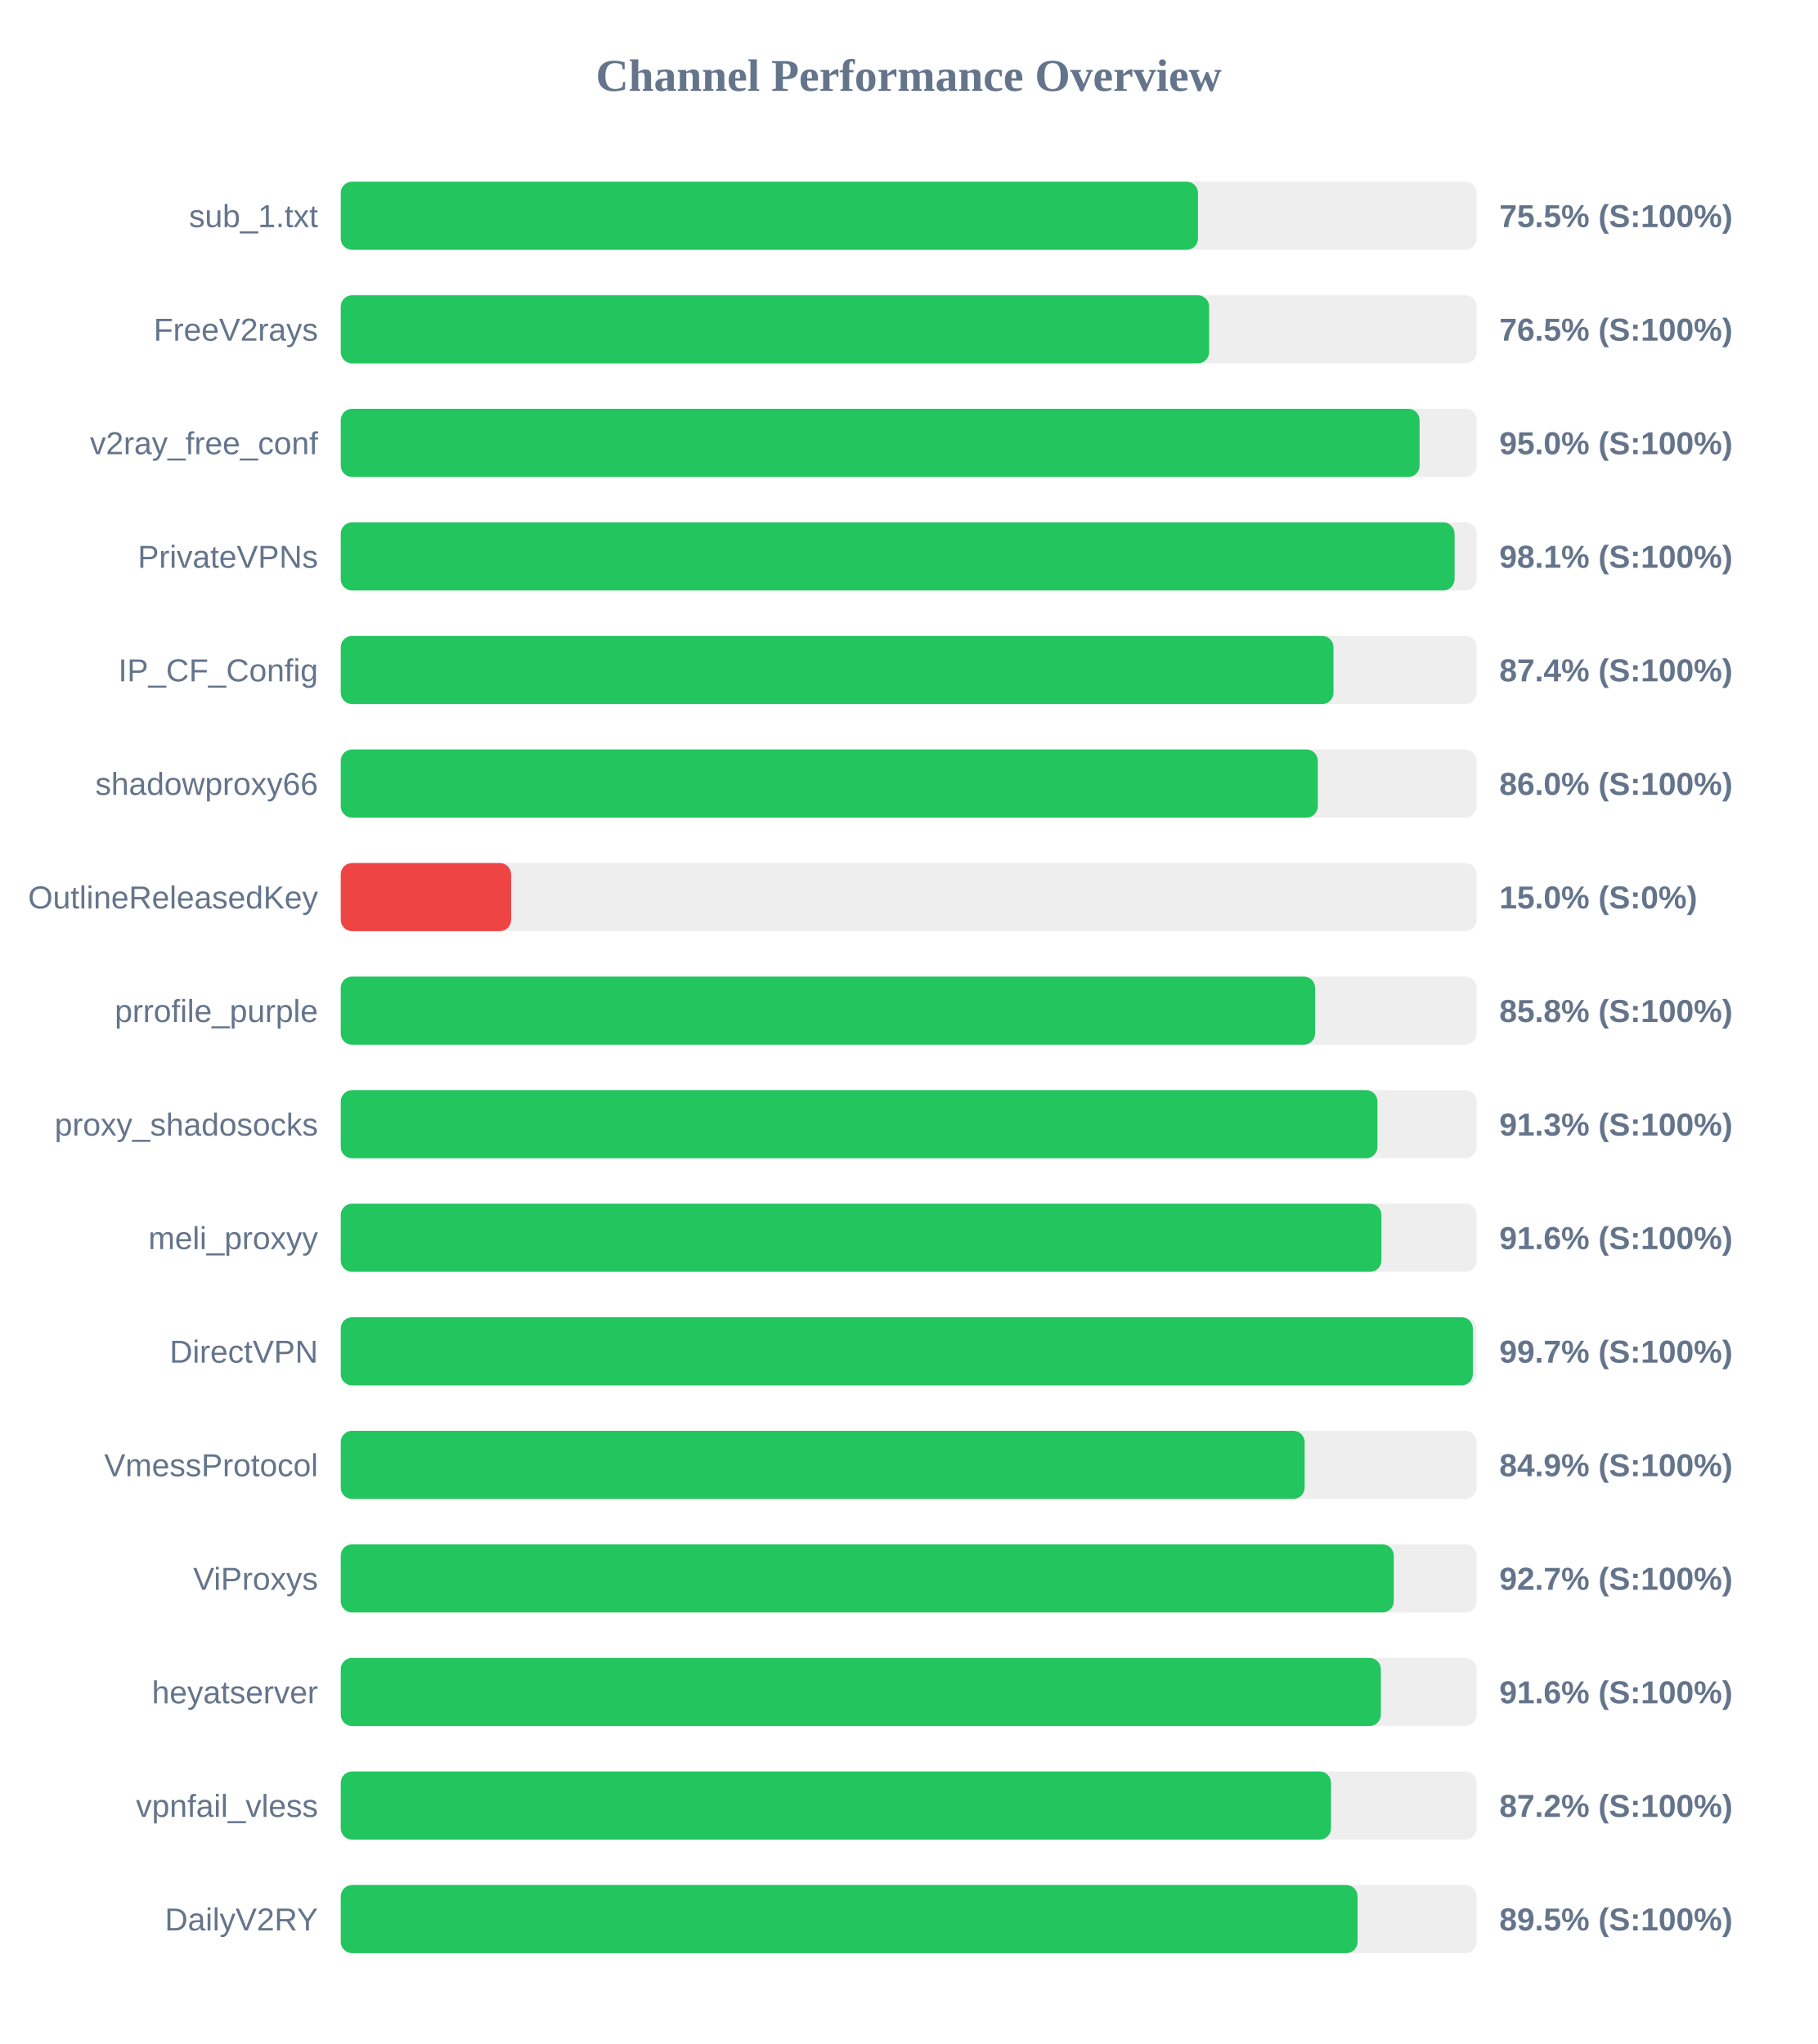
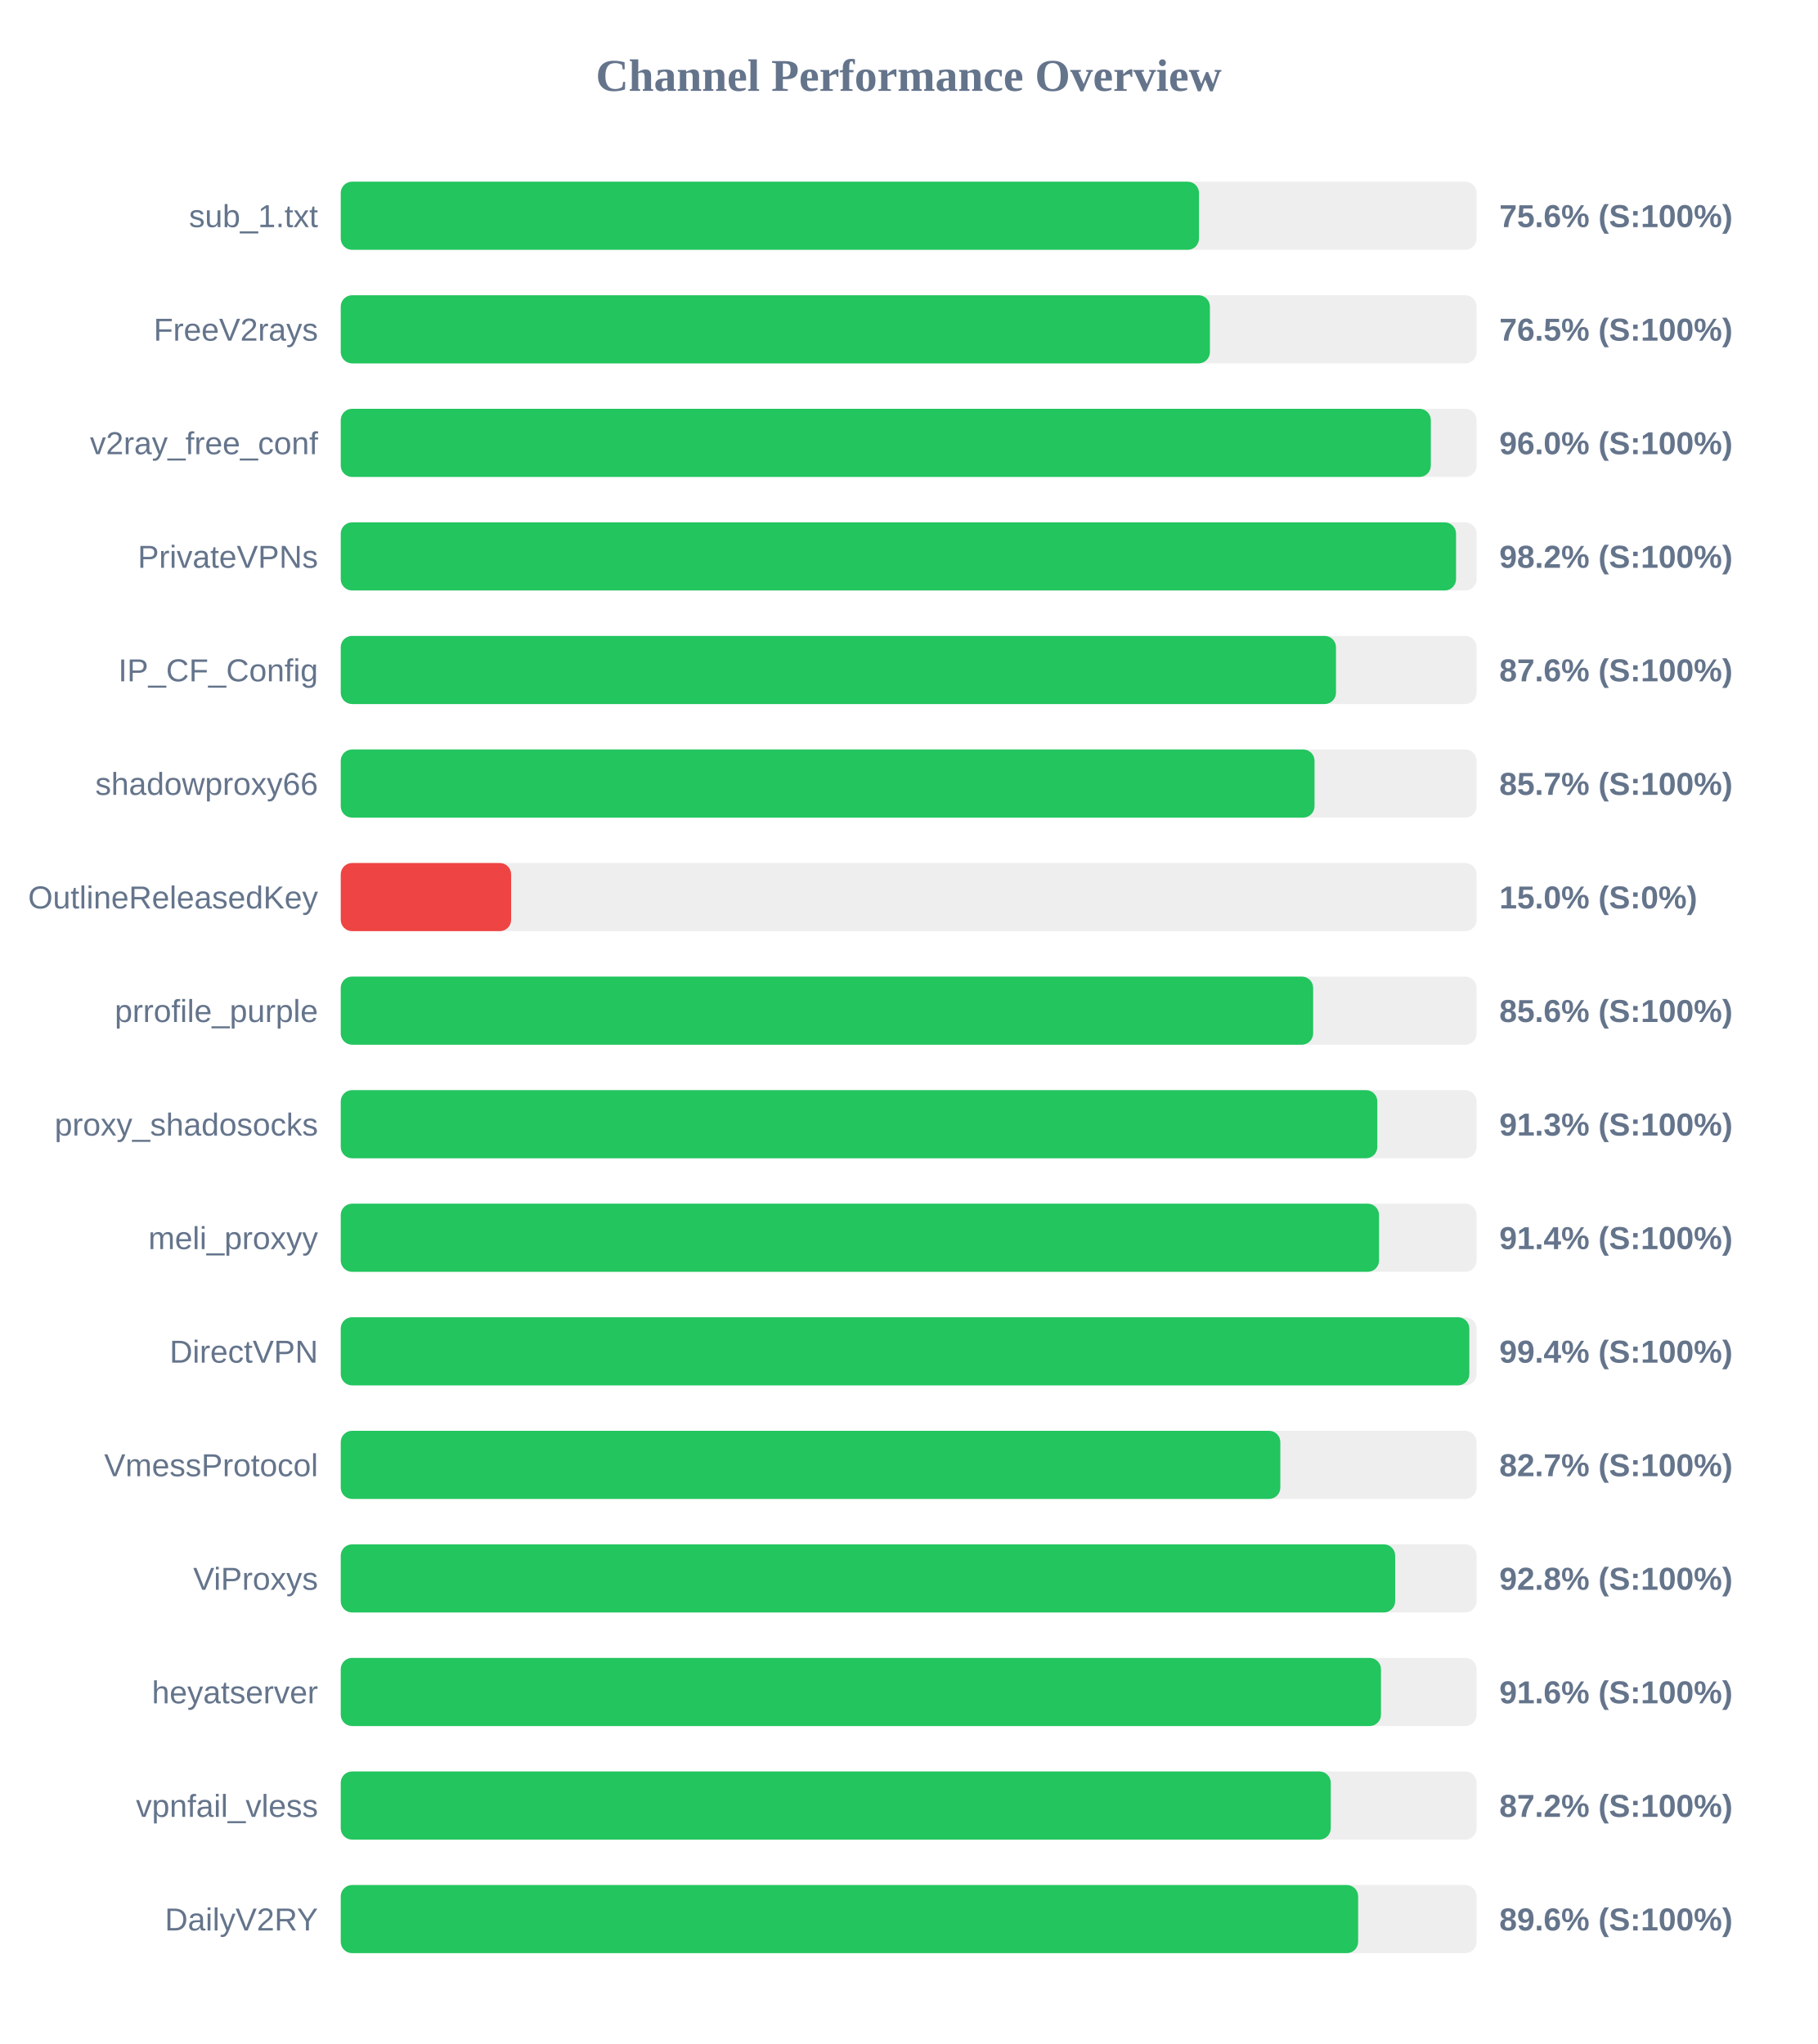
<svg xmlns="http://www.w3.org/2000/svg" width="800" height="900" version="1.1">
  <style>
        .row { font: 14px Arial; fill: #64748b; }
        .score { font: bold 14px Arial; fill: #64748b; }
    </style>
  <text x="400" y="40" text-anchor="middle" font-size="20px" font-weight="bold" fill="#64748b">Channel Performance Overview</text>
  <rect x="150" y="80" width="500" height="30" fill="#eee" rx="5" />
-   <rect x="150" y="80" width="377.35" height="30" fill="#22c55e" rx="5" />
+   <rect x="150" y="80" width="377.8" height="30" fill="#22c55e" rx="5" />
  <text x="140" y="100" text-anchor="end" class="row">sub_1.txt</text>
-   <text x="660" y="100" text-anchor="start" class="score">75.5% (S:100%)</text>
+   <text x="660" y="100" text-anchor="start" class="score">75.6% (S:100%)</text>
  <rect x="150" y="130" width="500" height="30" fill="#eee" rx="5" />
-   <rect x="150" y="130" width="382.25" height="30" fill="#22c55e" rx="5" />
+   <rect x="150" y="130" width="382.6" height="30" fill="#22c55e" rx="5" />
  <text x="140" y="150" text-anchor="end" class="row">FreeV2rays</text>
  <text x="660" y="150" text-anchor="start" class="score">76.5% (S:100%)</text>
  <rect x="150" y="180" width="500" height="30" fill="#eee" rx="5" />
-   <rect x="150" y="180" width="474.9" height="30" fill="#22c55e" rx="5" />
+   <rect x="150" y="180" width="479.85" height="30" fill="#22c55e" rx="5" />
  <text x="140" y="200" text-anchor="end" class="row">v2ray_free_conf</text>
-   <text x="660" y="200" text-anchor="start" class="score">95.0% (S:100%)</text>
+   <text x="660" y="200" text-anchor="start" class="score">96.0% (S:100%)</text>
  <rect x="150" y="230" width="500" height="30" fill="#eee" rx="5" />
-   <rect x="150" y="230" width="490.3" height="30" fill="#22c55e" rx="5" />
+   <rect x="150" y="230" width="490.95" height="30" fill="#22c55e" rx="5" />
  <text x="140" y="250" text-anchor="end" class="row">PrivateVPNs</text>
-   <text x="660" y="250" text-anchor="start" class="score">98.1% (S:100%)</text>
+   <text x="660" y="250" text-anchor="start" class="score">98.2% (S:100%)</text>
  <rect x="150" y="280" width="500" height="30" fill="#eee" rx="5" />
-   <rect x="150" y="280" width="437.0" height="30" fill="#22c55e" rx="5" />
+   <rect x="150" y="280" width="438.1" height="30" fill="#22c55e" rx="5" />
  <text x="140" y="300" text-anchor="end" class="row">IP_CF_Config</text>
-   <text x="660" y="300" text-anchor="start" class="score">87.4% (S:100%)</text>
+   <text x="660" y="300" text-anchor="start" class="score">87.6% (S:100%)</text>
  <rect x="150" y="330" width="500" height="30" fill="#eee" rx="5" />
-   <rect x="150" y="330" width="430.1" height="30" fill="#22c55e" rx="5" />
+   <rect x="150" y="330" width="428.65" height="30" fill="#22c55e" rx="5" />
  <text x="140" y="350" text-anchor="end" class="row">shadowproxy66</text>
-   <text x="660" y="350" text-anchor="start" class="score">86.0% (S:100%)</text>
+   <text x="660" y="350" text-anchor="start" class="score">85.7% (S:100%)</text>
  <rect x="150" y="380" width="500" height="30" fill="#eee" rx="5" />
  <rect x="150" y="380" width="75.0" height="30" fill="#ef4444" rx="5" />
  <text x="140" y="400" text-anchor="end" class="row">OutlineReleasedKey</text>
  <text x="660" y="400" text-anchor="start" class="score">15.0% (S:0%)</text>
  <rect x="150" y="430" width="500" height="30" fill="#eee" rx="5" />
-   <rect x="150" y="430" width="428.9" height="30" fill="#22c55e" rx="5" />
+   <rect x="150" y="430" width="428.05" height="30" fill="#22c55e" rx="5" />
  <text x="140" y="450" text-anchor="end" class="row">prrofile_purple</text>
-   <text x="660" y="450" text-anchor="start" class="score">85.8% (S:100%)</text>
+   <text x="660" y="450" text-anchor="start" class="score">85.6% (S:100%)</text>
  <rect x="150" y="480" width="500" height="30" fill="#eee" rx="5" />
-   <rect x="150" y="480" width="456.35" height="30" fill="#22c55e" rx="5" />
+   <rect x="150" y="480" width="456.3" height="30" fill="#22c55e" rx="5" />
  <text x="140" y="500" text-anchor="end" class="row">proxy_shadosocks</text>
  <text x="660" y="500" text-anchor="start" class="score">91.3% (S:100%)</text>
  <rect x="150" y="530" width="500" height="30" fill="#eee" rx="5" />
-   <rect x="150" y="530" width="458.1" height="30" fill="#22c55e" rx="5" />
+   <rect x="150" y="530" width="457.05" height="30" fill="#22c55e" rx="5" />
  <text x="140" y="550" text-anchor="end" class="row">meli_proxyy</text>
-   <text x="660" y="550" text-anchor="start" class="score">91.6% (S:100%)</text>
+   <text x="660" y="550" text-anchor="start" class="score">91.4% (S:100%)</text>
  <rect x="150" y="580" width="500" height="30" fill="#eee" rx="5" />
-   <rect x="150" y="580" width="498.35" height="30" fill="#22c55e" rx="5" />
+   <rect x="150" y="580" width="496.8" height="30" fill="#22c55e" rx="5" />
  <text x="140" y="600" text-anchor="end" class="row">DirectVPN</text>
-   <text x="660" y="600" text-anchor="start" class="score">99.7% (S:100%)</text>
+   <text x="660" y="600" text-anchor="start" class="score">99.4% (S:100%)</text>
  <rect x="150" y="630" width="500" height="30" fill="#eee" rx="5" />
-   <rect x="150" y="630" width="424.3" height="30" fill="#22c55e" rx="5" />
+   <rect x="150" y="630" width="413.6" height="30" fill="#22c55e" rx="5" />
  <text x="140" y="650" text-anchor="end" class="row">VmessProtocol</text>
-   <text x="660" y="650" text-anchor="start" class="score">84.9% (S:100%)</text>
+   <text x="660" y="650" text-anchor="start" class="score">82.7% (S:100%)</text>
  <rect x="150" y="680" width="500" height="30" fill="#eee" rx="5" />
-   <rect x="150" y="680" width="463.55" height="30" fill="#22c55e" rx="5" />
+   <rect x="150" y="680" width="464.15" height="30" fill="#22c55e" rx="5" />
  <text x="140" y="700" text-anchor="end" class="row">ViProxys</text>
-   <text x="660" y="700" text-anchor="start" class="score">92.7% (S:100%)</text>
+   <text x="660" y="700" text-anchor="start" class="score">92.8% (S:100%)</text>
  <rect x="150" y="730" width="500" height="30" fill="#eee" rx="5" />
-   <rect x="150" y="730" width="457.85" height="30" fill="#22c55e" rx="5" />
+   <rect x="150" y="730" width="457.9" height="30" fill="#22c55e" rx="5" />
  <text x="140" y="750" text-anchor="end" class="row">heyatserver</text>
  <text x="660" y="750" text-anchor="start" class="score">91.6% (S:100%)</text>
  <rect x="150" y="780" width="500" height="30" fill="#eee" rx="5" />
-   <rect x="150" y="780" width="435.9" height="30" fill="#22c55e" rx="5" />
+   <rect x="150" y="780" width="435.8" height="30" fill="#22c55e" rx="5" />
  <text x="140" y="800" text-anchor="end" class="row">vpnfail_vless</text>
  <text x="660" y="800" text-anchor="start" class="score">87.2% (S:100%)</text>
  <rect x="150" y="830" width="500" height="30" fill="#eee" rx="5" />
-   <rect x="150" y="830" width="447.6" height="30" fill="#22c55e" rx="5" />
+   <rect x="150" y="830" width="447.85" height="30" fill="#22c55e" rx="5" />
  <text x="140" y="850" text-anchor="end" class="row">DailyV2RY</text>
-   <text x="660" y="850" text-anchor="start" class="score">89.5% (S:100%)</text>
+   <text x="660" y="850" text-anchor="start" class="score">89.6% (S:100%)</text>
</svg>
